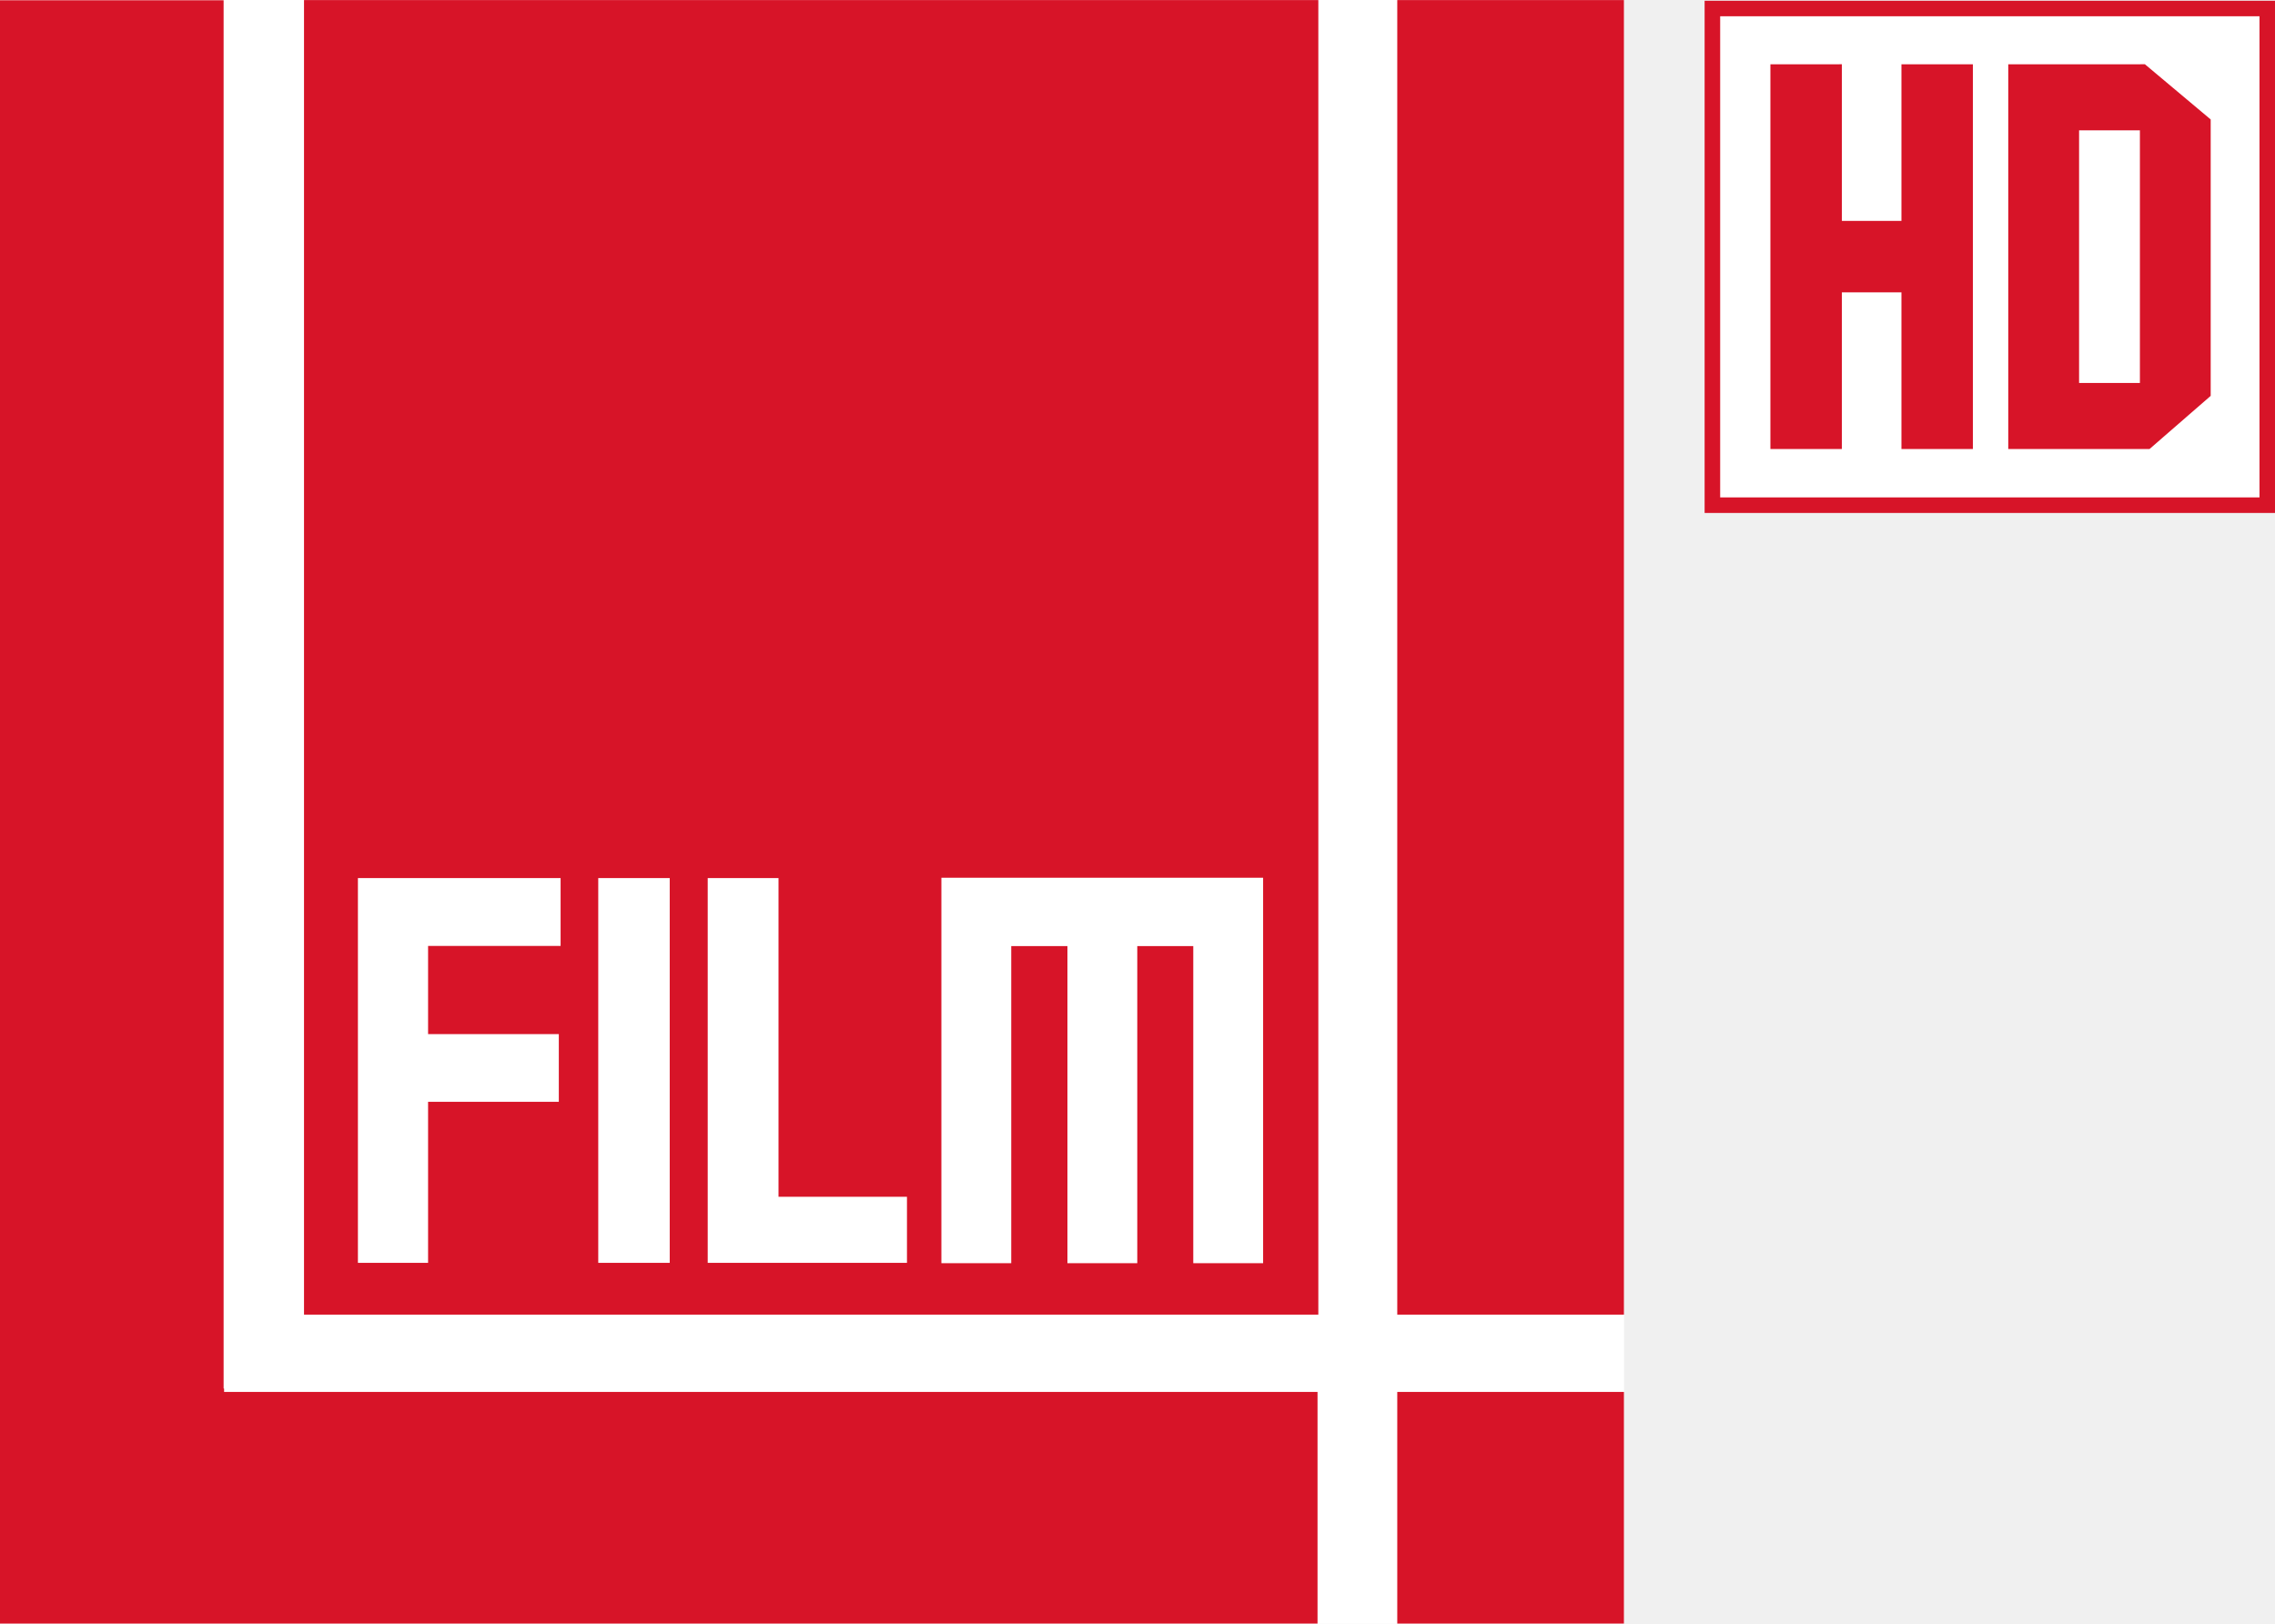
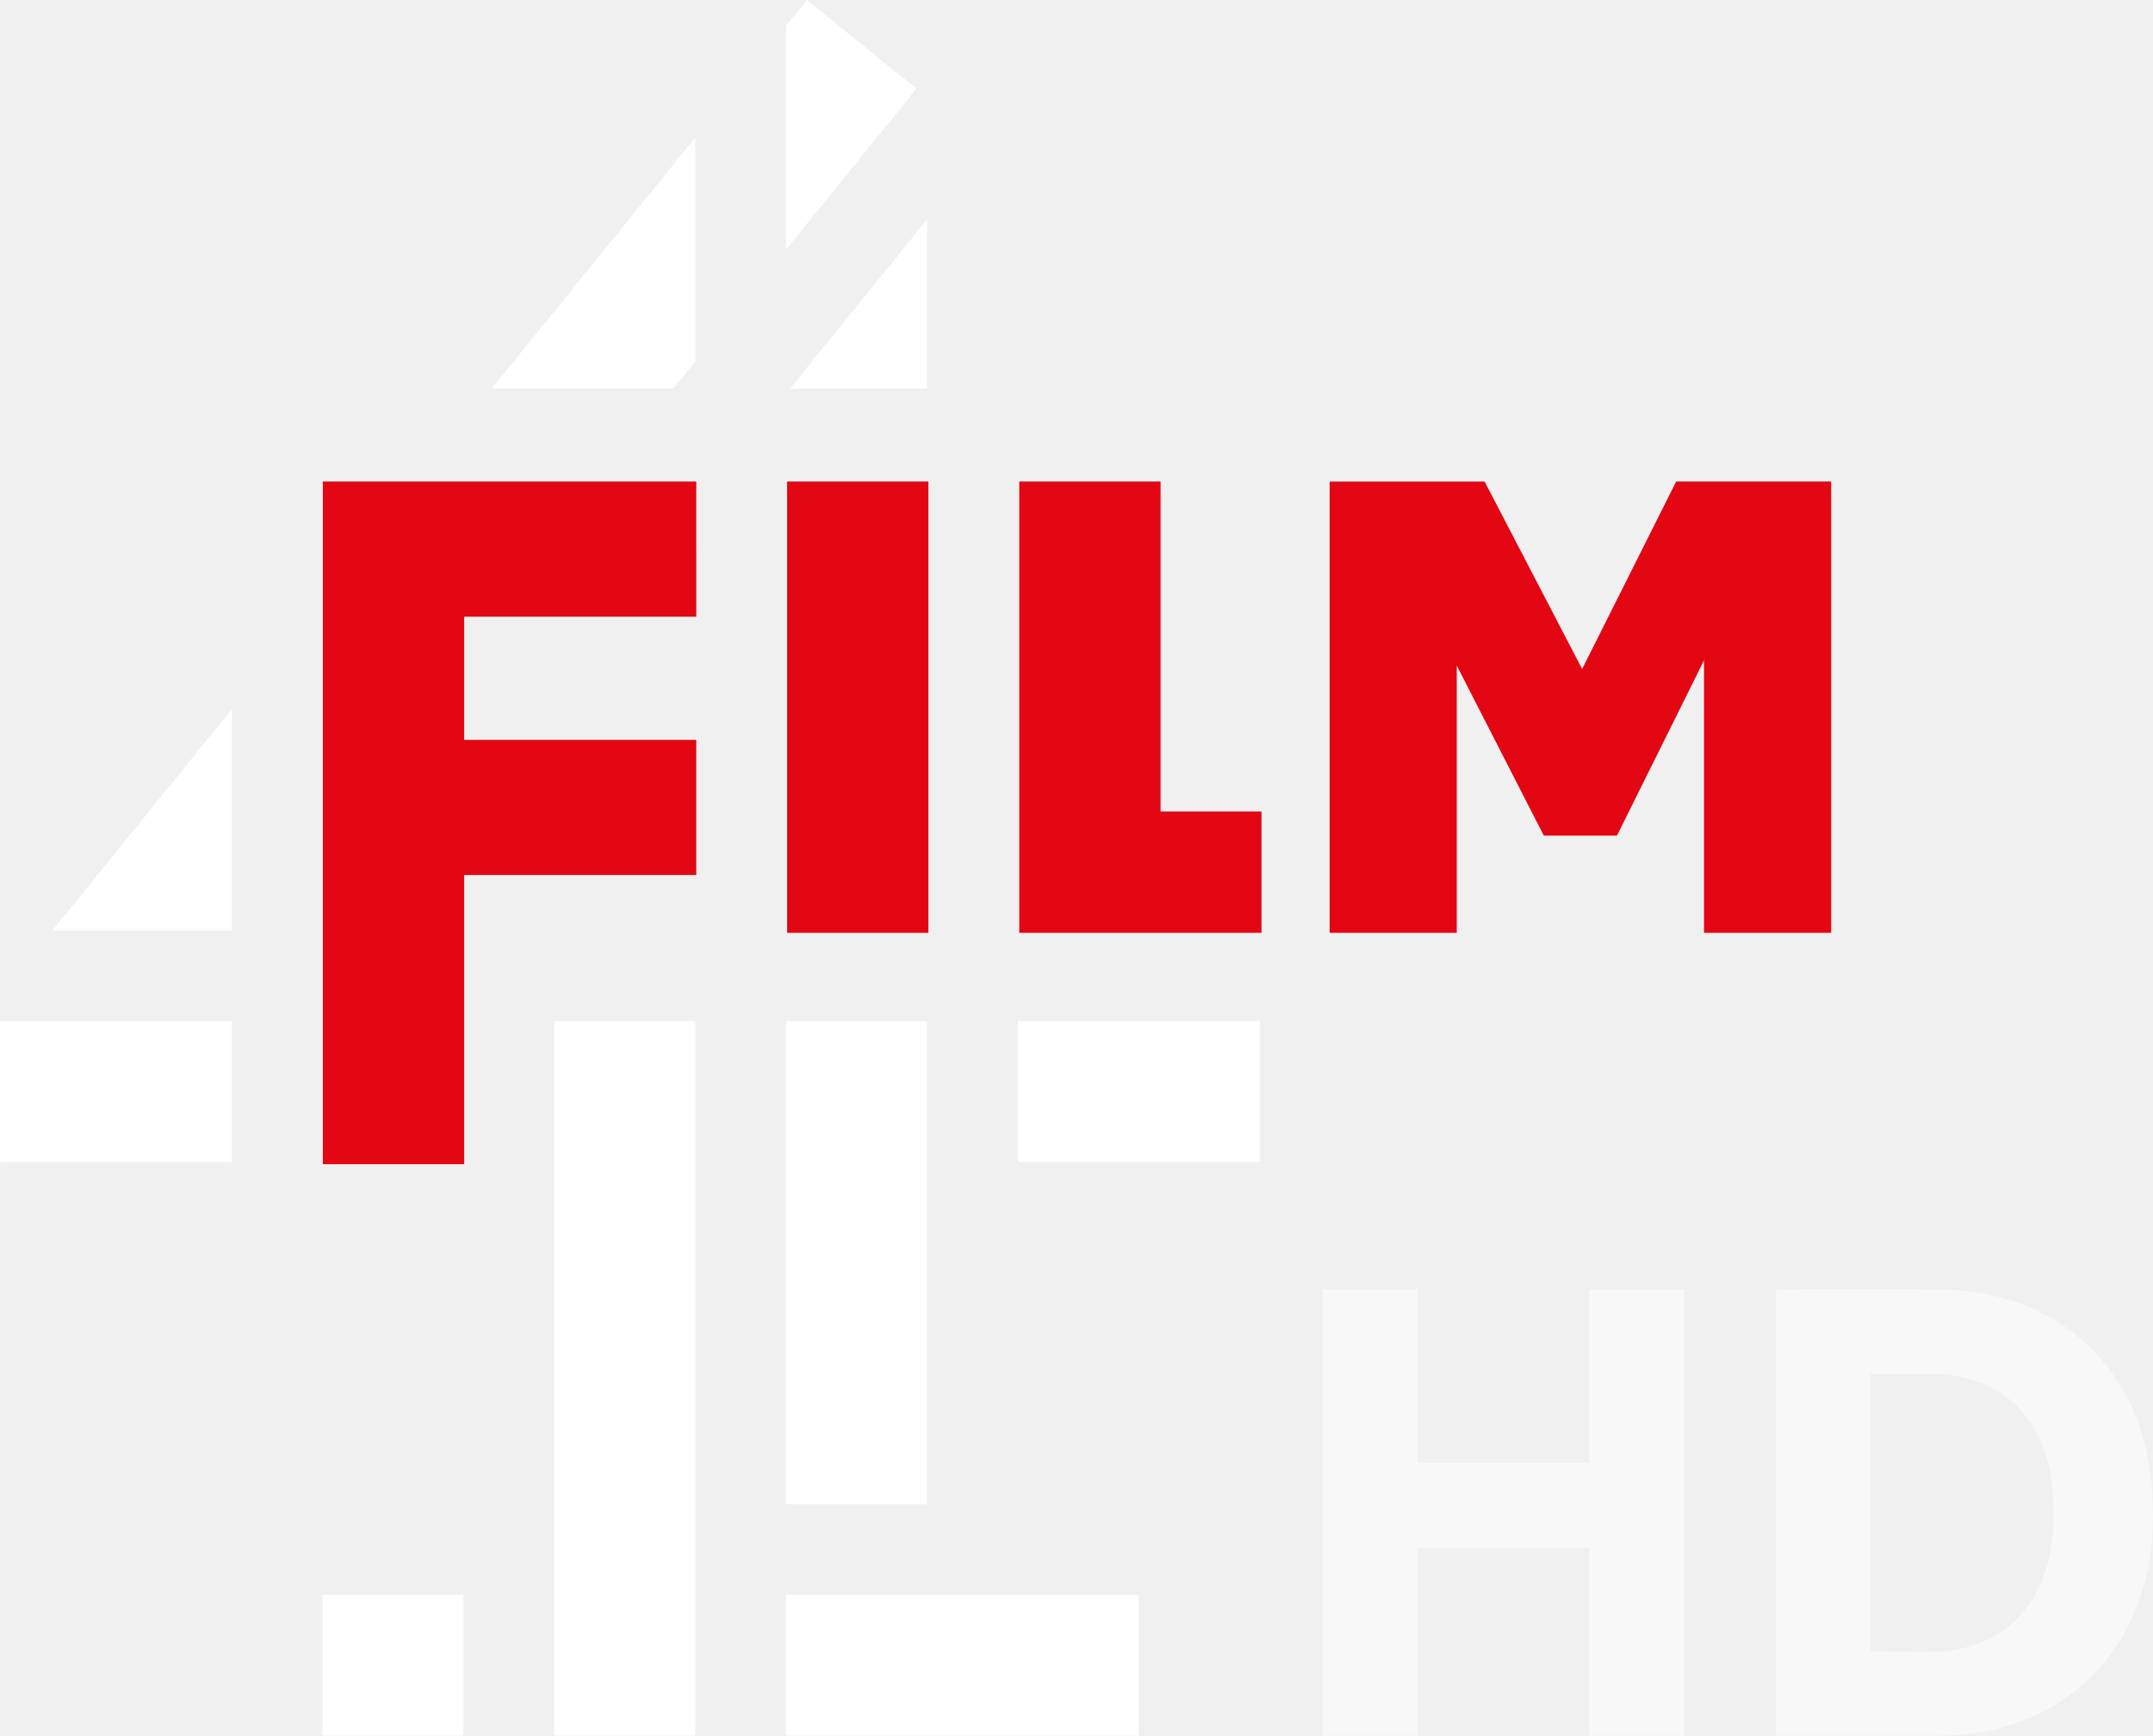
- <svg xmlns="http://www.w3.org/2000/svg" width="600" height="428.31" version="1.1" viewBox="0 0 600 428.31">
-   <path d="m0 428.31h428.31v-428.31h-428.31z" fill="#fff" />
-   <path d="m0.089 428.29h428.16v-428.27h-428.16z" fill="#fff" />
-   <g fill="#d71428">
-     <path d="m368.51 346.79h59.78v-346.77h-59.78z" />
-     <path d="m80.181 346.79h267.51v-346.77h-267.51z" />
-     <path d="m368.51 428.29h59.78v-61.11h-59.78z" />
-     <path d="m347.48 367.18h-288.38v-0.9h-0.126v-366.21h-58.974v428.22h347.48v-61.11" />
-   </g>
-   <g fill="#fff">
-     <path d="m94.395 231.63v101.5h18.505v-42.48h34.48v-17.86h-34.48v-23.26h34.95v-17.9h-53.455" />
-     <path d="m157.78 333.13h18.85v-101.5h-18.85z" />
-     <path d="m186.65 231.63v101.5h52.55v-17.43h-33.88v-84.07h-18.67" />
-     <path d="m248.28 231.54v101.68h18.42v-83.65h14.82v83.65h18.42v-83.65h14.77v83.65h18.42v-101.68h-84.85" />
-     <path d="m451.57 2.242v131.07h146.43v-131.12c-48.79 0.036-97.72-0.061-146.43 0.052z" color="#000000" color-rendering="auto" image-rendering="auto" shape-rendering="auto" solid-color="#000000" style="font-feature-settings:normal;font-variant-alternates:normal;font-variant-caps:normal;font-variant-ligatures:normal;font-variant-numeric:normal;font-variant-position:normal;isolation:auto;mix-blend-mode:normal;shape-padding:0;text-decoration-color:#000000;text-decoration-line:none;text-decoration-style:solid;text-indent:0;text-orientation:mixed;text-transform:none;white-space:normal" />
-   </g>
-   <g fill="#d71428">
-     <path d="m466.92 16.956v101.5h18.85v-41.33h15.71v41.33h18.84v-101.5h-18.84v41.323h-15.71v-41.327z" />
-     <path d="m529.65 16.956v101.5h37.25l16.14-14.03v-72.914l-17.35-14.56zm18.68 17.433h16.04v66.641h-16.04z" />
-     <path d="m449.57 0.195v135.12h150.43v-135.12zm4.1 4.095h142.24v126.92h-142.24z" color="#000000" color-rendering="auto" image-rendering="auto" shape-rendering="auto" solid-color="#000000" style="font-feature-settings:normal;font-variant-alternates:normal;font-variant-caps:normal;font-variant-ligatures:normal;font-variant-numeric:normal;font-variant-position:normal;isolation:auto;mix-blend-mode:normal;shape-padding:0;text-decoration-color:#000000;text-decoration-line:none;text-decoration-style:solid;text-indent:0;text-orientation:mixed;text-transform:none;white-space:normal" />
+ <svg xmlns="http://www.w3.org/2000/svg" id="LogoFilm4" width="1036.9" height="836" focusable="false" version="1.1" viewBox="0 0 1036.9 836">
+   <link id="dark-mode" href="" rel="stylesheet" type="text/css" />
+   <style id="dark-mode-custom-style" type="text/css" />
+   <path id="digitFilm4" d="m388.58 0 52.795 42.706-62.853 77.532v-107.83zm-53.731 174.11-10.565 13.033-87.421-3e-3 97.985-120.86zm111.62 13.032h-65.978l65.978-81.384zm-67.943 537.37v-232.68h67.943v232.68zm3e-3 111.49v-67.865h169.85v67.865zm111.62-276.31v-67.865h116.47v67.865zm-223.23 276.31v-344.17h67.938v344.17zm-111.61 0v-67.865h67.94v67.865zm-155.29-276.31v-67.865h111.62v67.865zm111.62-218.06v106.57h-86.393z" fill="#fff" />
+   <path id="signFilm4" d="m335.33 297.01h-111.8l-3e-3 59.365h111.8v65.068h-111.8v139.29h-68.05v-328.79h179.85zm43.748 152.28v-217.35h68.05v217.35zm179.86-58.427h48.607v58.426h-116.66v-217.35h68.056zm248.31-158.92h74.637v217.35h-61.219v-131.24l-41.931 84.433h-35.221l-41.931-81.926v128.74h-61.219v-217.35h74.637l46.96 90.281z" fill="#e30613" />
+   <g id="g818" transform="matrix(1.011 0 0 1.011 637 621)" fill="#fff">
+     <path id="path2" d="m0 0.027v212.63h45.07v-89.254h81.974v89.254h45.07v-212.63h-45.07v82.655h-81.974v-82.655h-0.045z" opacity=".5" />
+     <path id="path4" d="m215.92 0.027c25.91-0.06 51.835 0 77.745 0 21.67 0.21 43.74 5.9 61.4 18.78 18.81 13.58 31.97 34.32 37.15 56.86 3.044 13.992 4.111 29.322 2.8 45.33-2.54 25.58-13.67 50.97-33.47 67.83-18.49 16.26-43.41 23.98-67.8 23.83-25.95-0.03-51.885 0.04-77.825 0 0.07-70.89-0.02-141.74 0-212.63m45.04 40.385c-0.08 44.02 0.18 87.88 0 131.9 11.94 0.06 23.875 0.75 35.805 0 12.28-1.18 24.53-5.965 33.44-14.695 12.41-12.01 17.34-29.66 17.96-46.48 0.71-18.19-2.41-37.79-14.35-52.18-10.15-12.38-26.37-18.405-42.08-18.545-10.25 0.01-20.535-0.01-30.775 0z" opacity=".5" />
  </g>
</svg>
